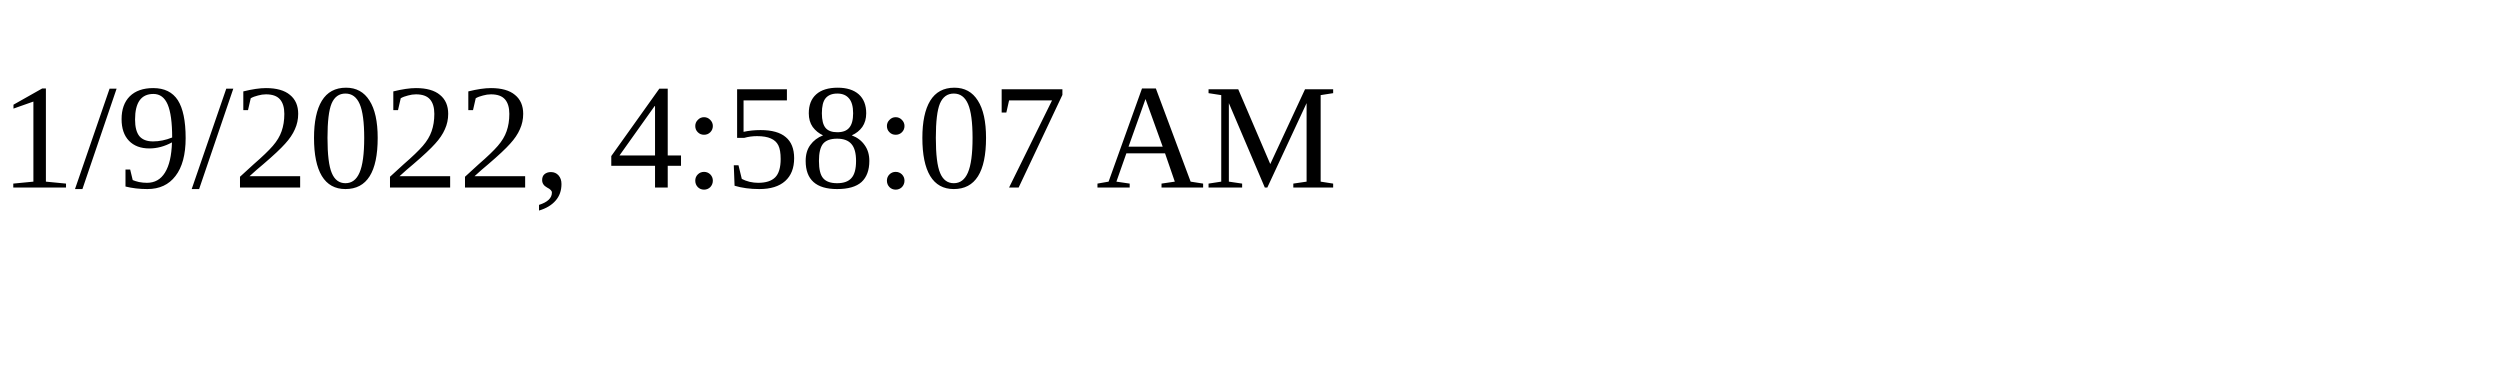
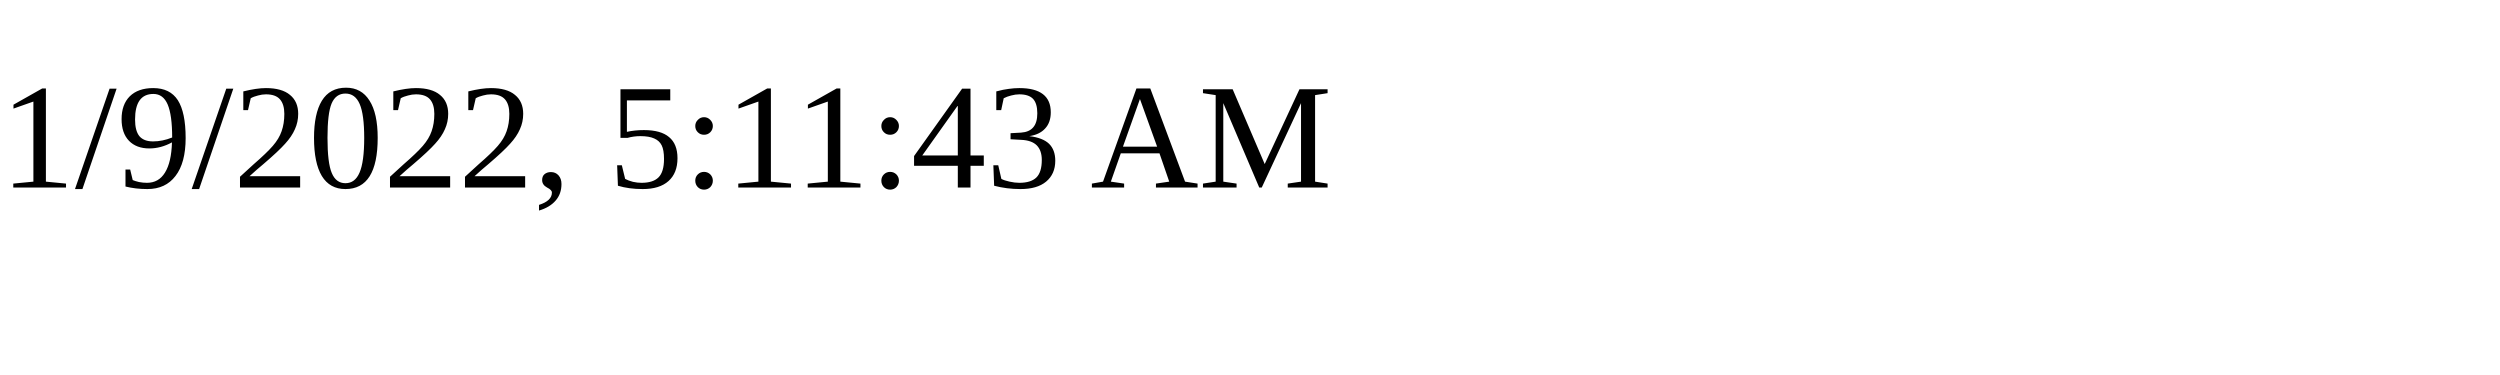
<svg xmlns="http://www.w3.org/2000/svg" height="30" width="200">
-   <text x="0" y="15">1/9/2022, 4:58:07 AM</text>
+   <text x="0" y="15">1/9/2022, 5:11:43 AM</text>
</svg>
